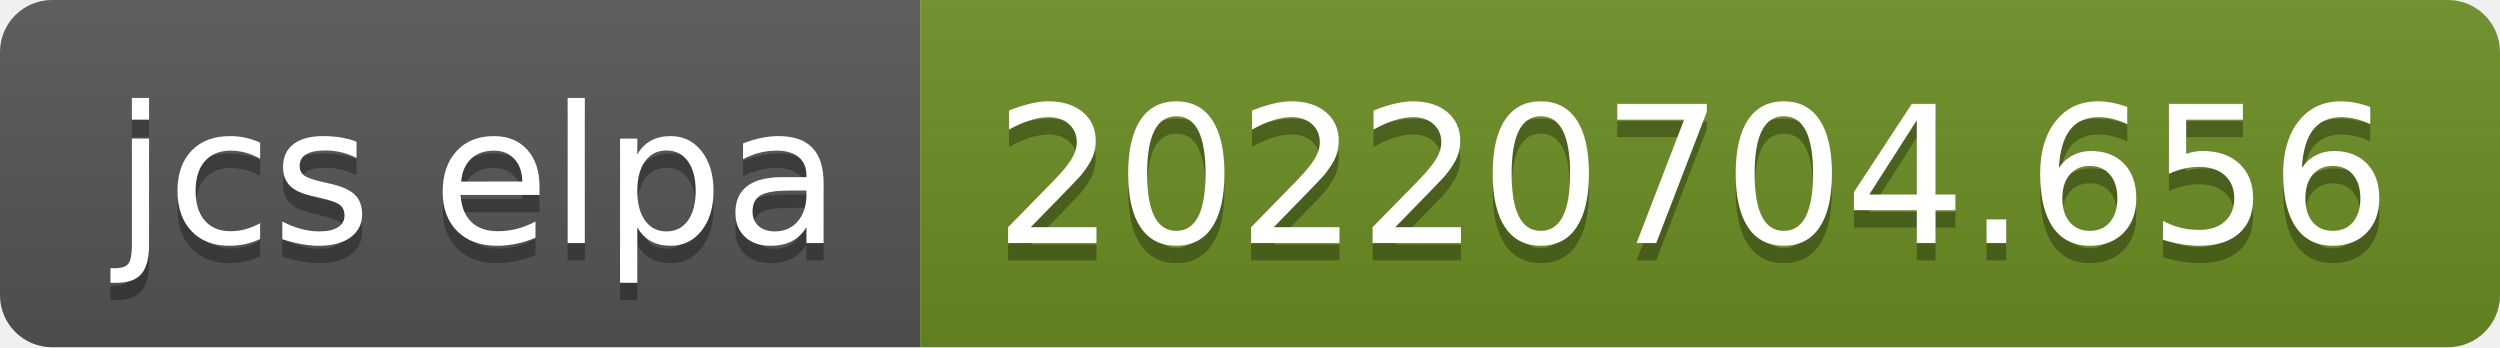
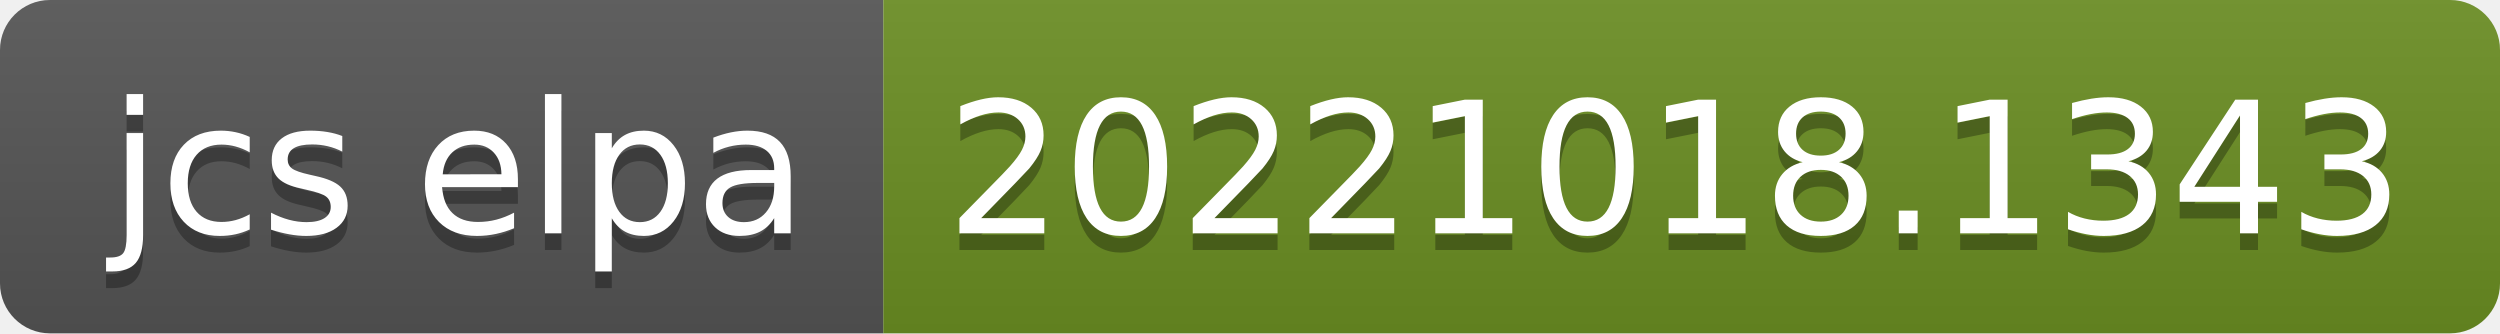
- <svg xmlns="http://www.w3.org/2000/svg" width="144" height="20" role="img" aria-label="jcs elpa: 20220704.656">
+ <svg xmlns="http://www.w3.org/2000/svg" width="150" height="20" role="img" aria-label="jcs elpa: 20221018.1343">
  <linearGradient id="s" x2="0" y2="100%">
    <stop offset="0" stop-color="#bbb" stop-opacity=".1" />
    <stop offset="1" stop-opacity=".1" />
  </linearGradient>
  <clipPath id="r">
-     <rect width="144" height="20" rx="3" fill="#fff" />
+     <rect width="150" height="20" rx="3" fill="#fff" />
  </clipPath>
  <g clip-path="url(#r)">
    <rect width="53" height="20" fill="#555" />
-     <rect x="53" width="91" height="20" fill="#6b8e23" />
-     <rect width="144" height="20" fill="url(#s)" />
+     <rect x="53" width="97" height="20" fill="#6b8e23" />
+     <rect width="150" height="20" fill="url(#s)" />
  </g>
  <g fill="#fff" text-anchor="middle" font-family="Verdana,Geneva,DejaVu Sans,sans-serif" text-rendering="geometricPrecision" font-size="110">
    <text aria-hidden="true" x="275" y="150" fill="#010101" fill-opacity=".3" transform="scale(.1)" textLength="430">jcs elpa</text>
    <text x="275" y="140" transform="scale(.1)" fill="#fff" textLength="430">jcs elpa</text>
-     <text aria-hidden="true" x="975" y="150" fill="#010101" fill-opacity=".3" transform="scale(.1)" textLength="810">20220704.656</text>
-     <text x="975" y="140" transform="scale(.1)" fill="#fff" textLength="810">20220704.656</text>
+     <text aria-hidden="true" x="1005" y="150" fill="#010101" fill-opacity=".3" transform="scale(.1)" textLength="870">20221018.1343</text>
+     <text x="1005" y="140" transform="scale(.1)" fill="#fff" textLength="870">20221018.1343</text>
  </g>
</svg>
